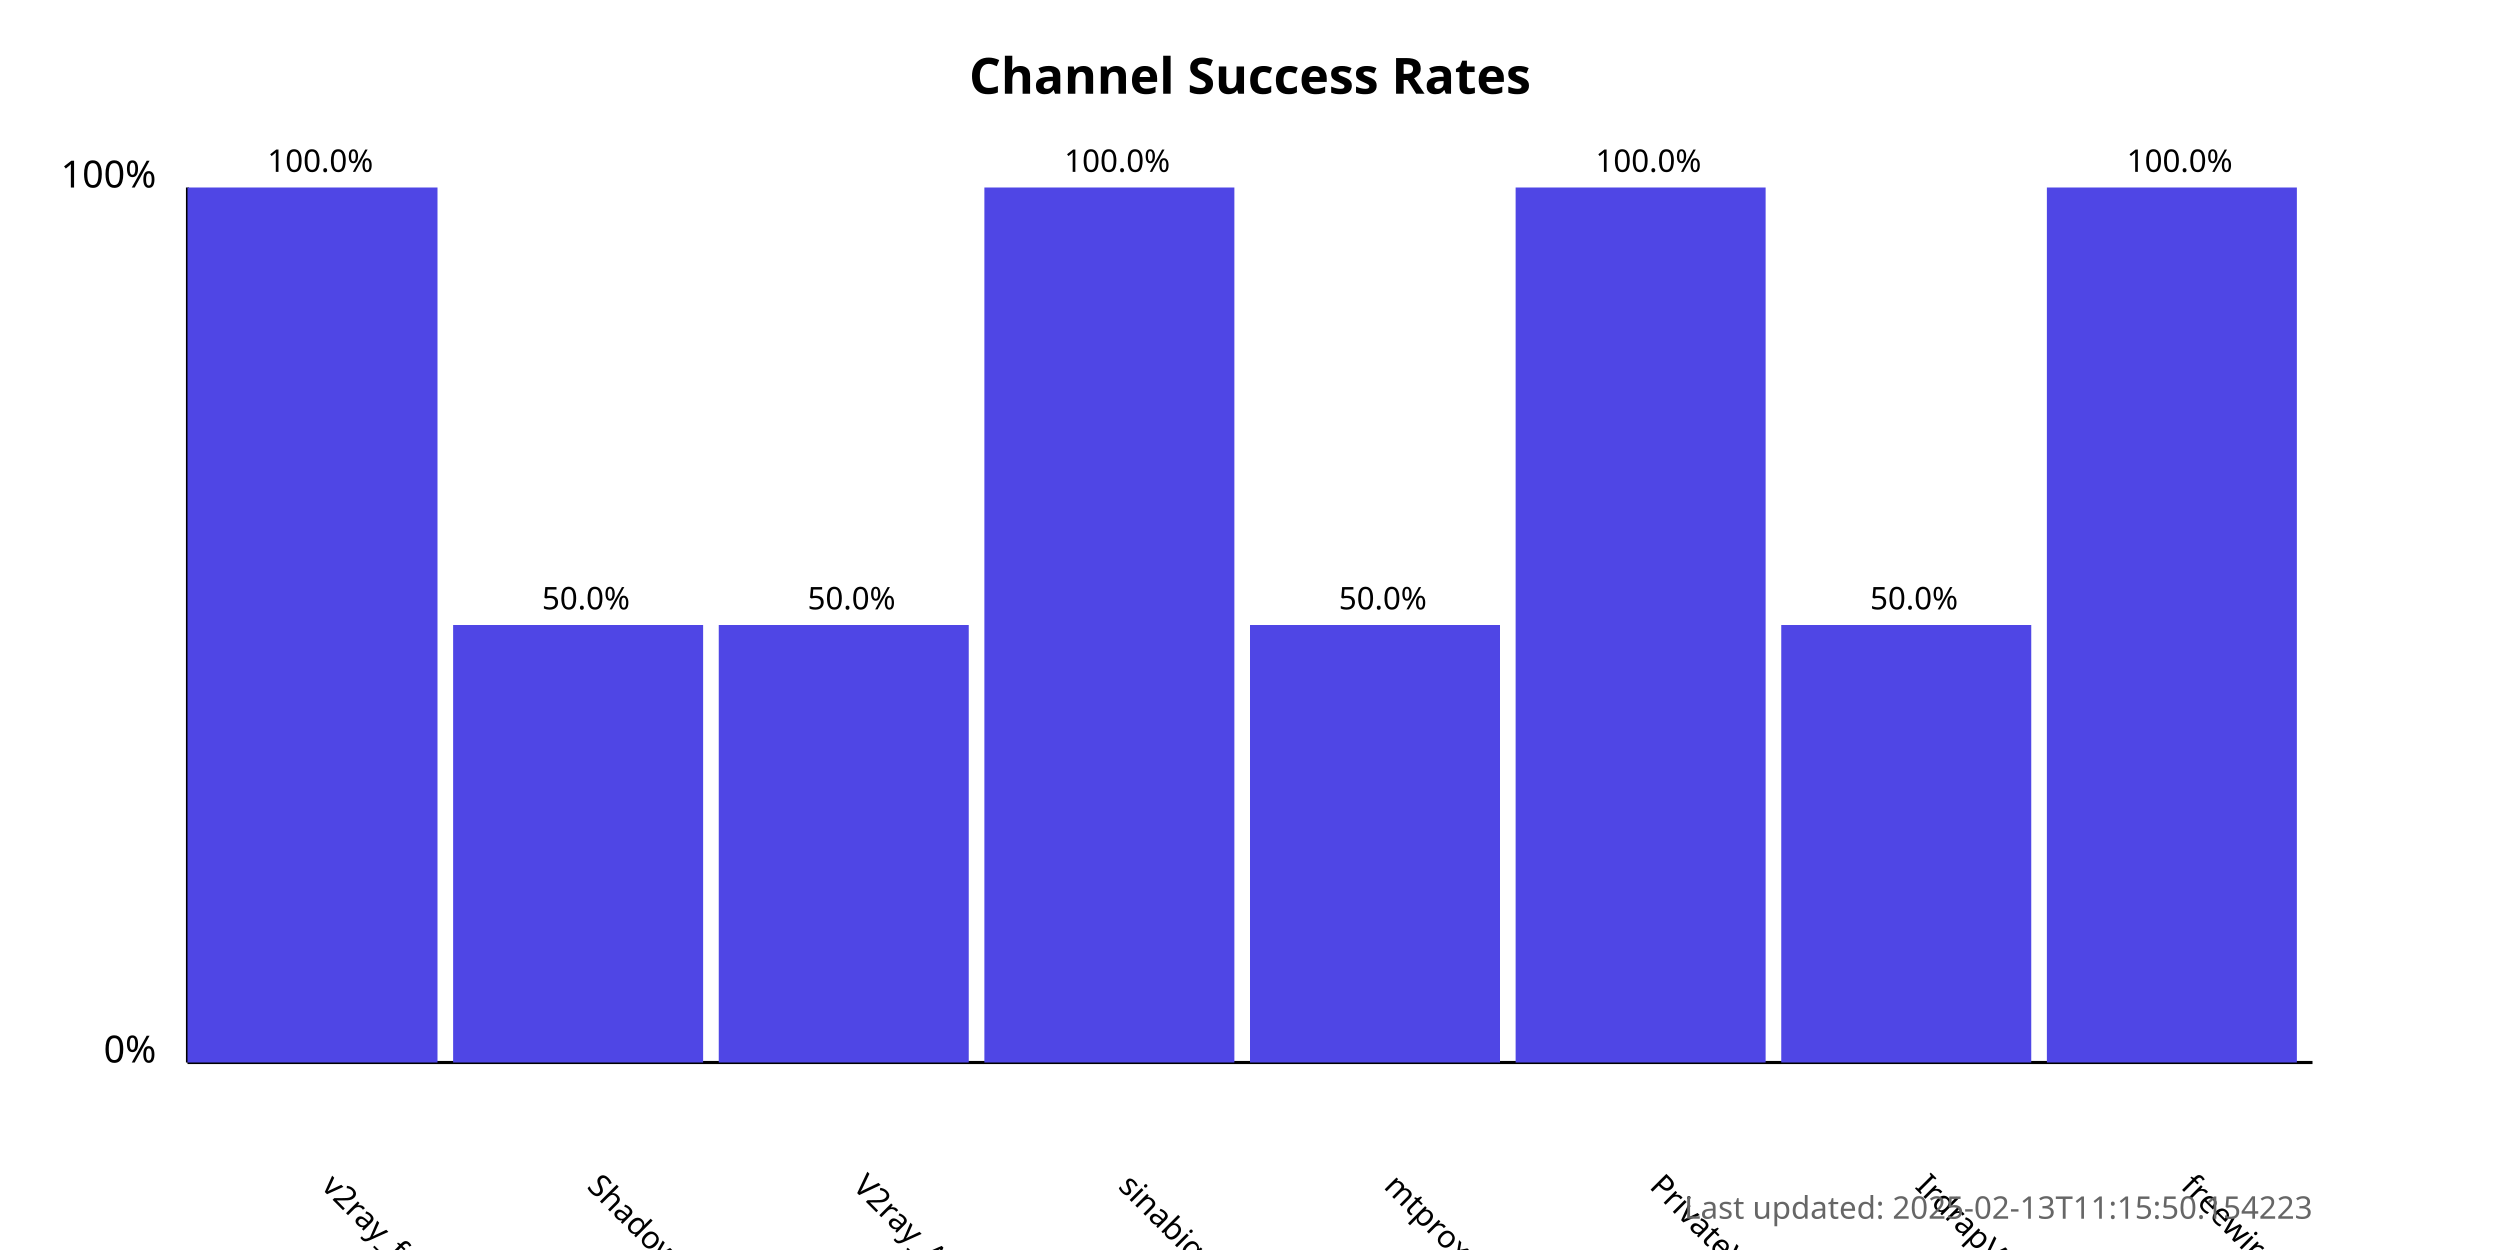
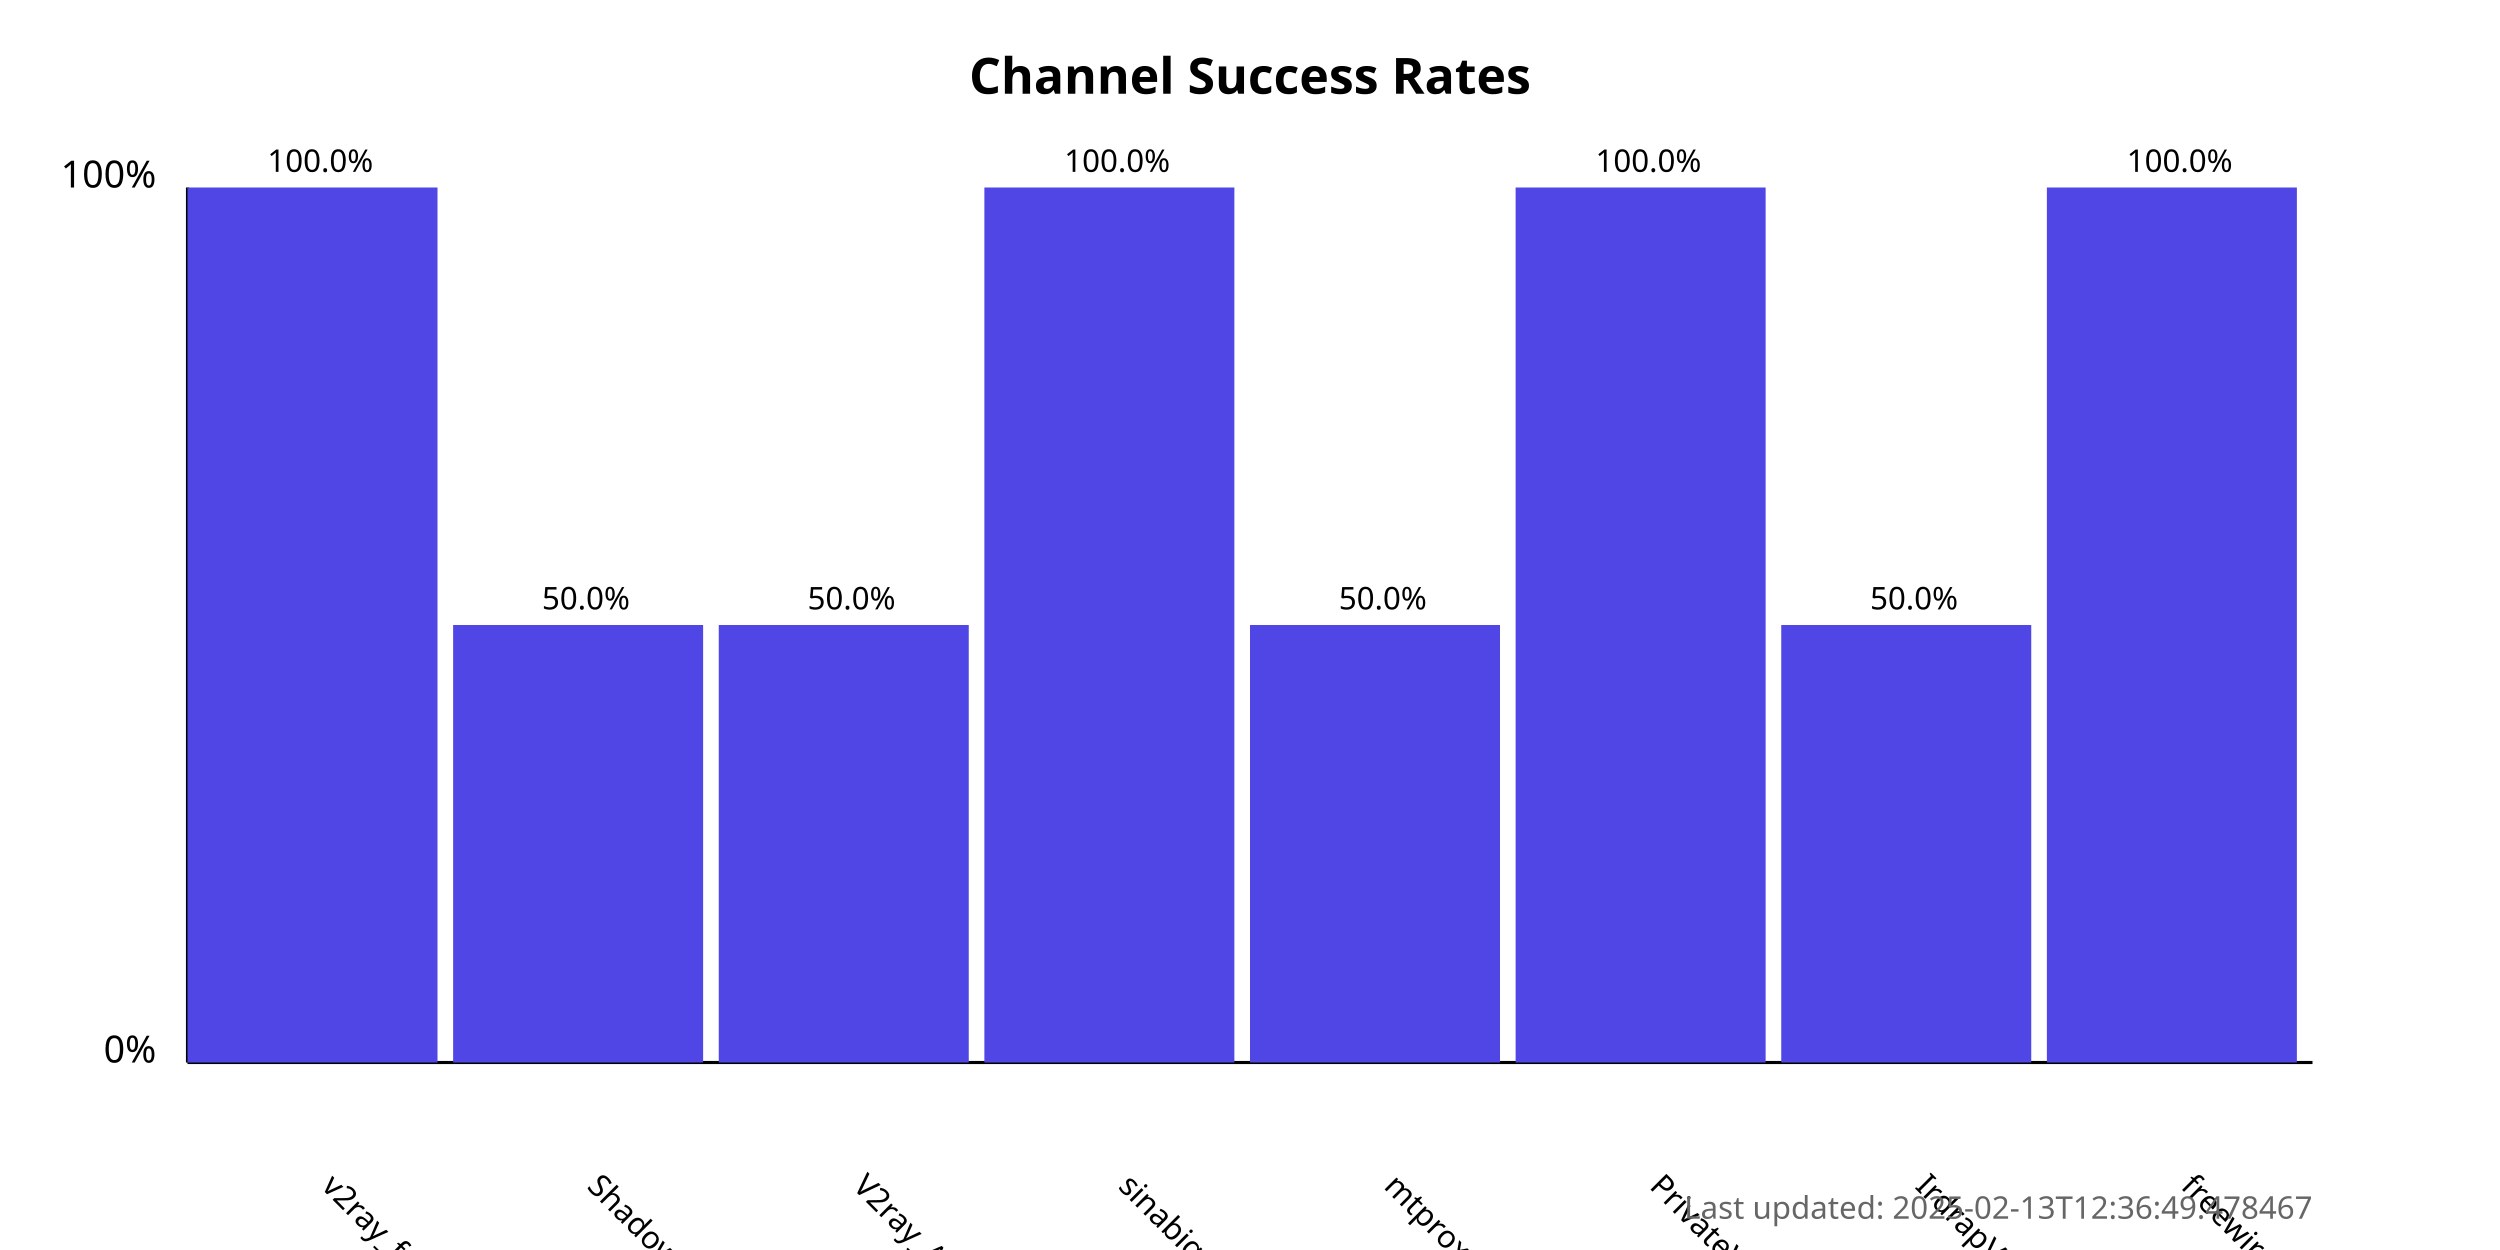
<svg xmlns="http://www.w3.org/2000/svg" width="800" height="400">
  <style>
            .chart-title { font: bold 16px sans-serif; }
            .axis-label { font: 12px sans-serif; }
            .tick-label { font: 10px sans-serif; }
            .bar { fill: #4f46e5; }
            .bar:hover { fill: #6366f1; }
            .timestamp { font: 10px sans-serif; fill: #666; }
        </style>
  <text x="400.0" y="30" text-anchor="middle" class="chart-title">
            Channel Success Rates
        </text>
  <line x1="60" y1="340" x2="60" y2="60" stroke="black" stroke-width="1" />
  <line x1="60" y1="340" x2="740" y2="340" stroke="black" stroke-width="1" />
  <text x="50" y="340" text-anchor="end" class="axis-label">0%</text>
  <text x="50" y="60" text-anchor="end" class="axis-label">100%</text>
  <g>
    <rect x="60" y="60.0" width="80.0" height="280.0" class="bar" />
    <text x="102.5" y="380" transform="rotate(45, 102.5, 380)" text-anchor="start" class="tick-label">
                v2ray_free_conf
            </text>
    <text x="102.5" y="55.0" text-anchor="middle" class="tick-label">
                100.0%
            </text>
  </g>
  <g>
    <rect x="145.0" y="200.0" width="80.0" height="140.0" class="bar" />
    <text x="187.5" y="380" transform="rotate(45, 187.5, 380)" text-anchor="start" class="tick-label">
                ShadowProxy66
            </text>
    <text x="187.5" y="195.0" text-anchor="middle" class="tick-label">
                50.0%
            </text>
  </g>
  <g>
    <rect x="230.0" y="200.0" width="80.0" height="140.0" class="bar" />
    <text x="272.5" y="380" transform="rotate(45, 272.5, 380)" text-anchor="start" class="tick-label">
                V2ray_Alpha
            </text>
    <text x="272.5" y="195.0" text-anchor="middle" class="tick-label">
                50.0%
            </text>
  </g>
  <g>
    <rect x="315.0" y="60.0" width="80.0" height="280.0" class="bar" />
    <text x="357.5" y="380" transform="rotate(45, 357.5, 380)" text-anchor="start" class="tick-label">
                sinabigo
            </text>
    <text x="357.5" y="55.0" text-anchor="middle" class="tick-label">
                100.0%
            </text>
  </g>
  <g>
    <rect x="400.0" y="200.0" width="80.0" height="140.0" class="bar" />
    <text x="442.5" y="380" transform="rotate(45, 442.5, 380)" text-anchor="start" class="tick-label">
                mtproxy_lists
            </text>
    <text x="442.5" y="195.0" text-anchor="middle" class="tick-label">
                50.0%
            </text>
  </g>
  <g>
    <rect x="485.0" y="60.0" width="80.0" height="280.0" class="bar" />
    <text x="527.5" y="380" transform="rotate(45, 527.5, 380)" text-anchor="start" class="tick-label">
                PrivateVPNs
            </text>
    <text x="527.5" y="55.0" text-anchor="middle" class="tick-label">
                100.0%
            </text>
  </g>
  <g>
    <rect x="570.0" y="200.0" width="80.0" height="140.0" class="bar" />
    <text x="612.5" y="380" transform="rotate(45, 612.5, 380)" text-anchor="start" class="tick-label">
                IrdrapVPNnews
            </text>
    <text x="612.5" y="195.0" text-anchor="middle" class="tick-label">
                50.0%
            </text>
  </g>
  <g>
    <rect x="655.0" y="60.0" width="80.0" height="280.0" class="bar" />
    <text x="697.5" y="380" transform="rotate(45, 697.5, 380)" text-anchor="start" class="tick-label">
                freewireguard
            </text>
    <text x="697.5" y="55.0" text-anchor="middle" class="tick-label">
                100.0%
            </text>
  </g>
  <text x="740" y="390" text-anchor="end" class="timestamp">
-             Last updated: 2025-02-13T11:15:50.154223
+             Last updated: 2025-02-13T12:36:49.478467
        </text>
</svg>
